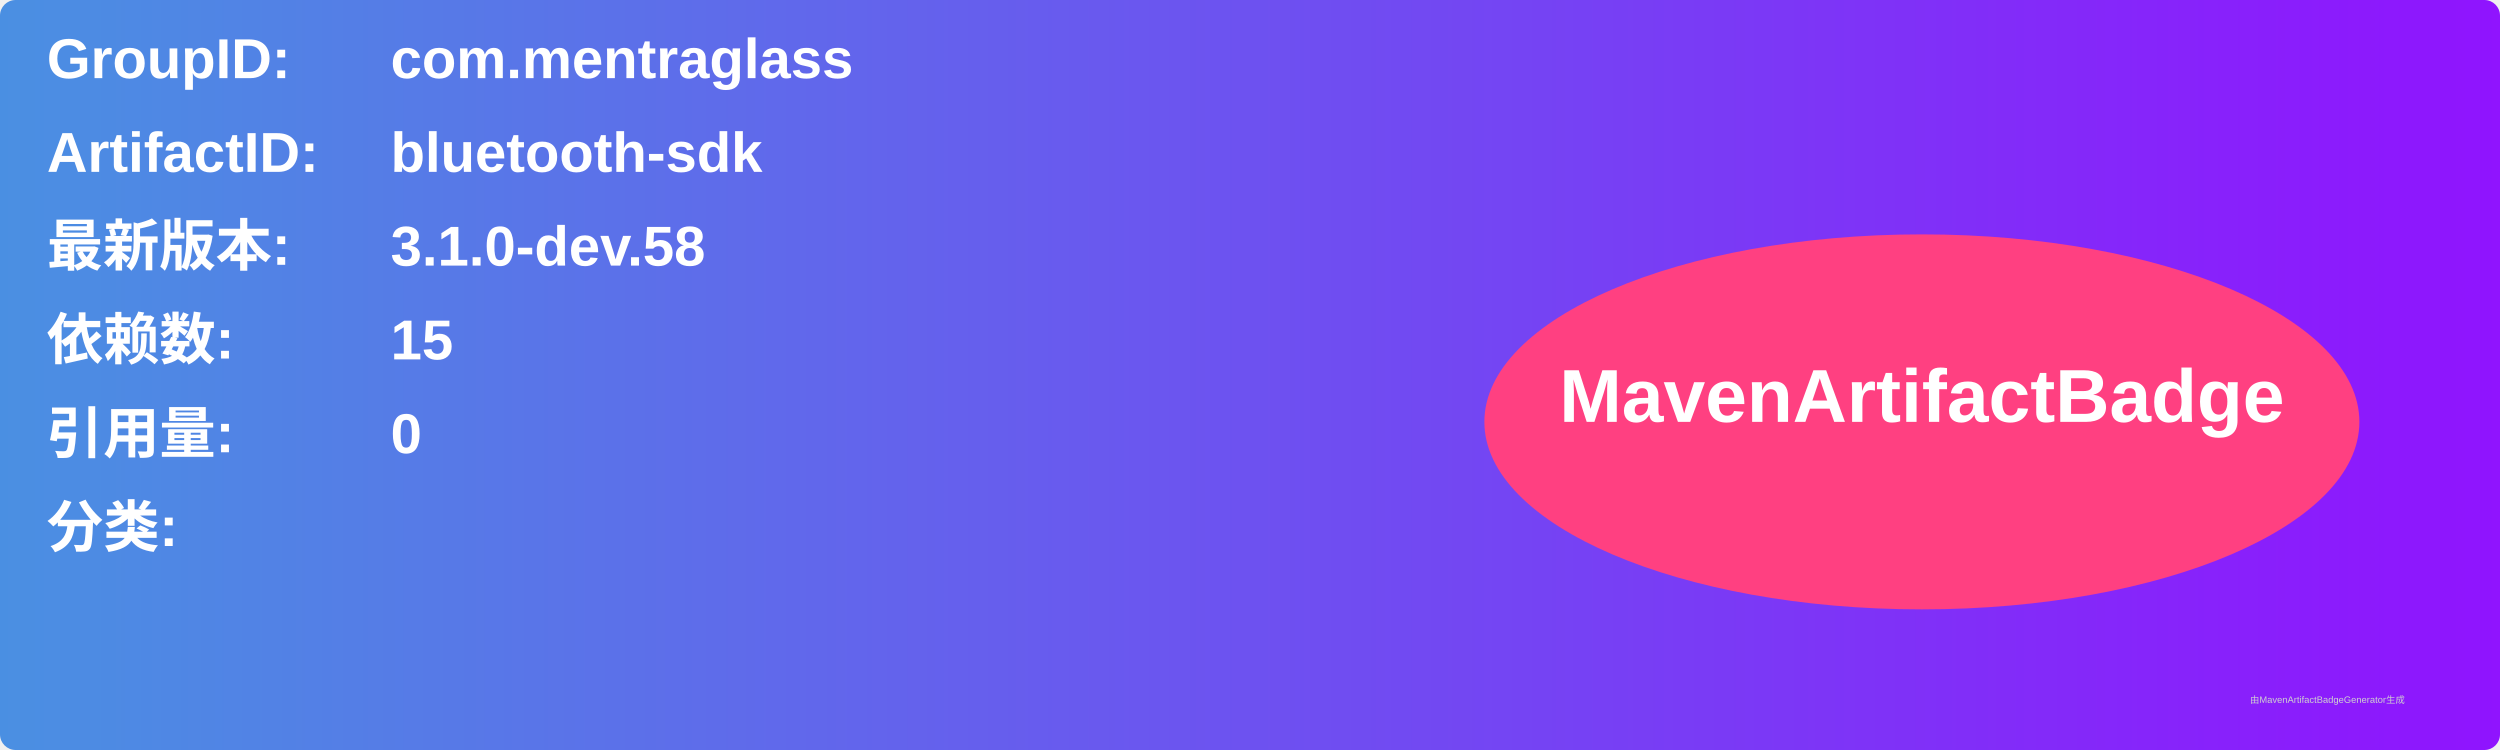
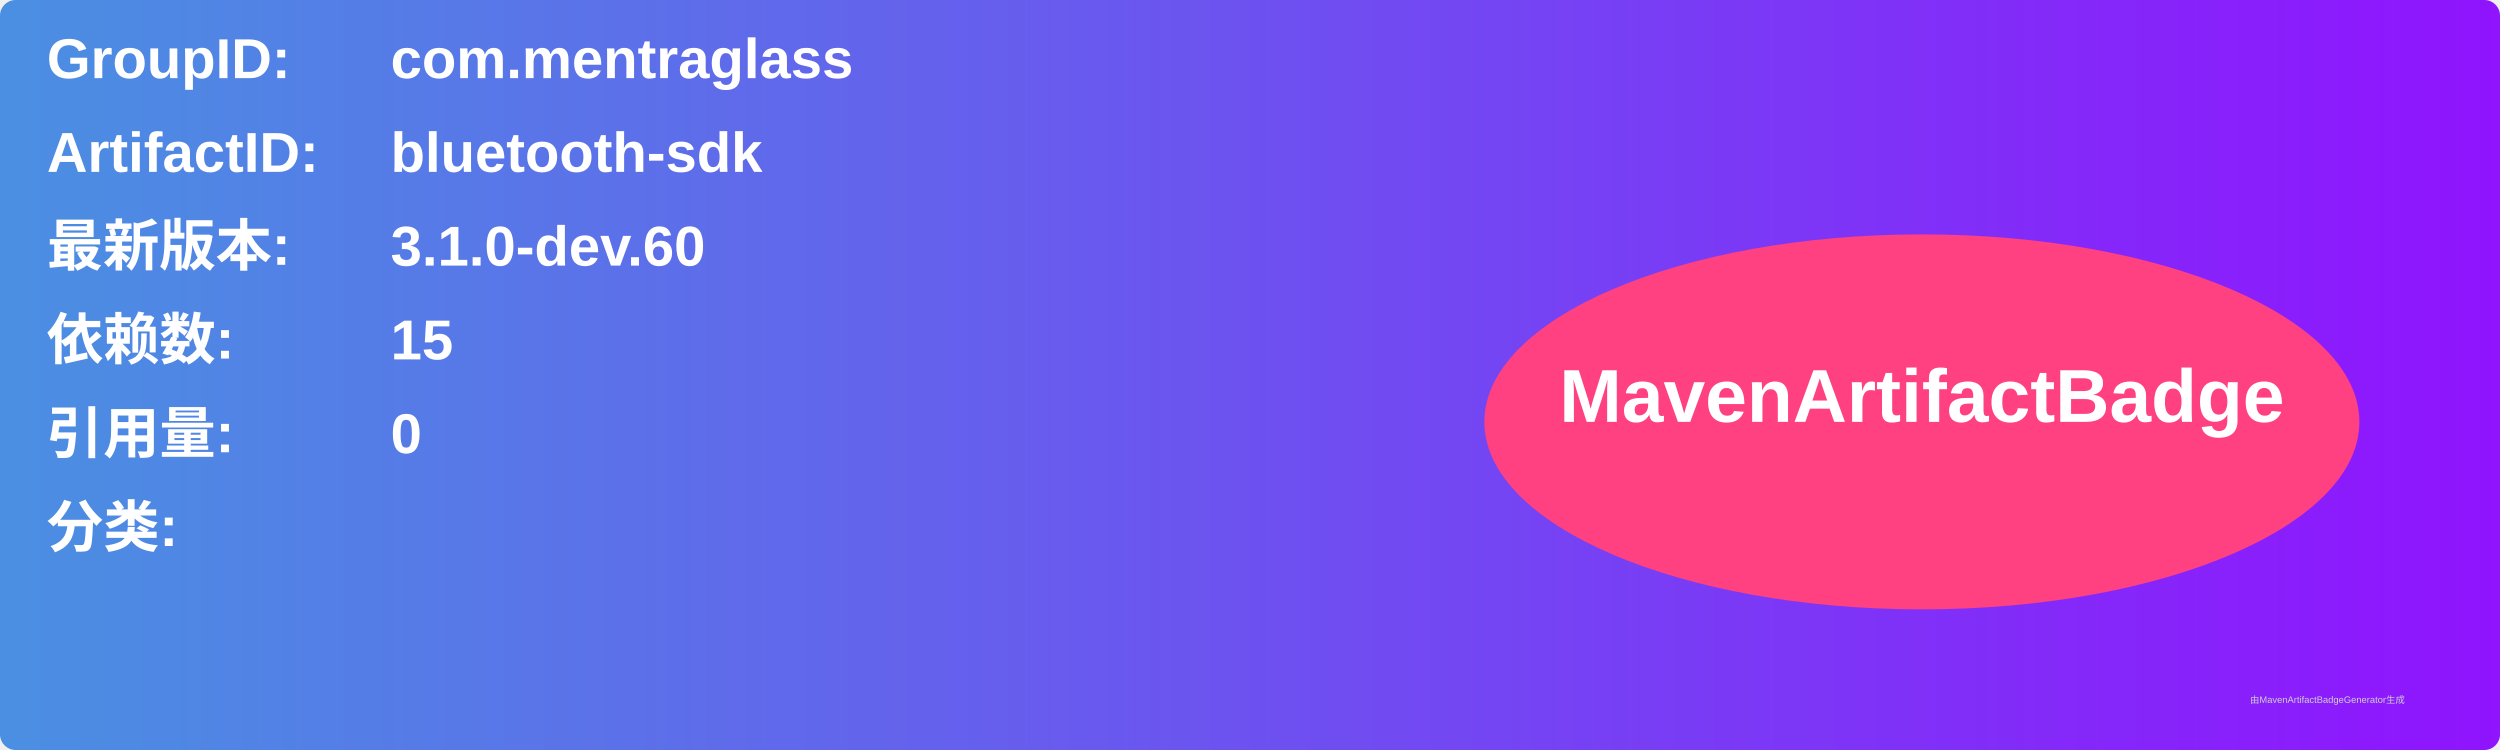
<svg xmlns="http://www.w3.org/2000/svg" width="800" height="240" viewBox="0 0 800 240">
  <linearGradient id="grad" x1="0%" y1="0%" x2="100%" y2="0%">
    <stop offset="0%" stop-color="#4a90e2" />
    <stop offset="100%" stop-color="#9013fe" />
  </linearGradient>
  <rect width="100%" height="100%" rx="5" ry="5" fill="url(#grad)" />
  <g transform="translate(15, 15)">
    <text x="0" y="10" font-family="Arial" font-size="18" fill="white" font-weight="bold" width="260">GroupID:</text>
    <text x="110" y="10" font-family="Arial" font-size="18" fill="white" font-weight="bold" width="460">com.mentraglass</text>
    <text x="0" y="40" font-family="Arial" font-size="18" fill="white" font-weight="bold" width="260">ArtifactID:</text>
    <text x="110" y="40" font-family="Arial" font-size="18" fill="white" font-weight="bold" width="460">bluetooth-sdk</text>
    <text x="0" y="70" font-family="Arial" font-size="18" fill="white" font-weight="bold">最新版本:</text>
    <text x="110" y="70" font-family="Arial" font-size="18" fill="white" font-weight="bold">
-       <tspan font-weight="bold">3.1.0-dev.58</tspan>
+       <tspan font-weight="bold">3.1.0-dev.60</tspan>
    </text>
    <text x="0" y="100" font-family="Arial" font-size="18" fill="white" font-weight="bold">依赖数: </text>
    <text x="110" y="100" font-family="Arial" font-size="18" fill="white">
      <tspan font-weight="bold">15</tspan>
    </text>
    <text x="0" y="130" font-family="Arial" font-size="18" fill="white" font-weight="bold">引用量: </text>
    <text x="110" y="130" font-family="Arial" font-size="18" fill="white">
      <tspan font-weight="bold">0</tspan>
    </text>
    <text x="0" y="160" font-family="Arial" font-size="18" fill="white" font-weight="bold">分类:</text>
    <text x="10" y="190" font-family="Arial" font-size="10" fill="white">
      <tspan font-weight="bold" />
    </text>
    <ellipse cx="600" cy="120" rx="140" ry="60" fill="#ff4081" />
    <text x="600" y="120" text-anchor="middle" font-family="Arial" font-size="24" fill="white" font-weight="bold">MavenArtifactBadge</text>
  </g>
  <text x="720" y="225" font-family="Arial" font-size="3" fill="#d0d0d0">由MavenArtifactBadgeGenerator生成</text>
</svg>
